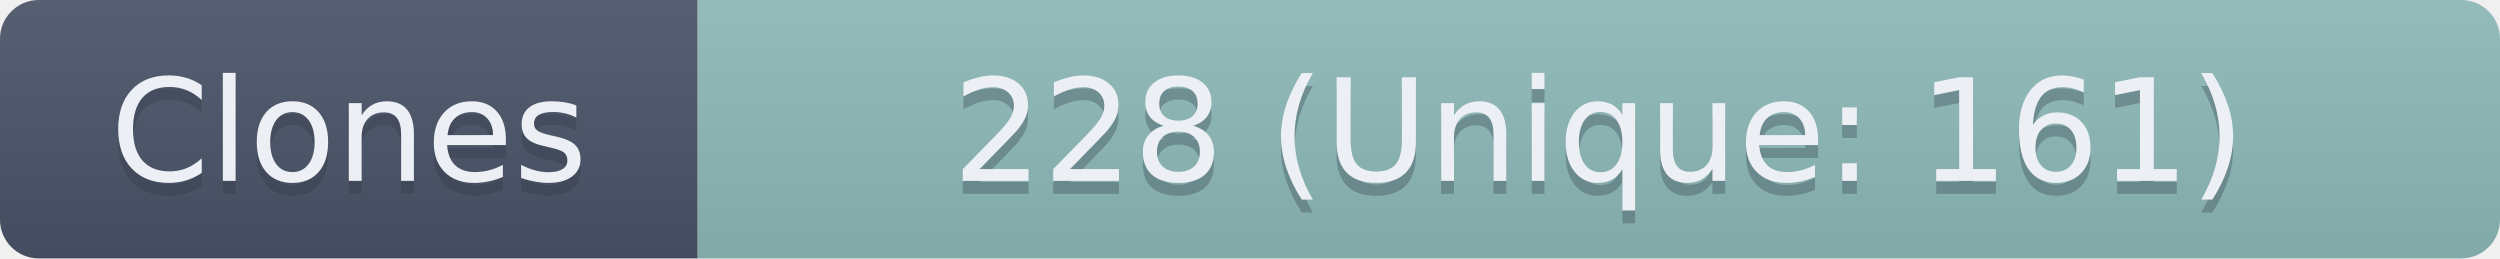
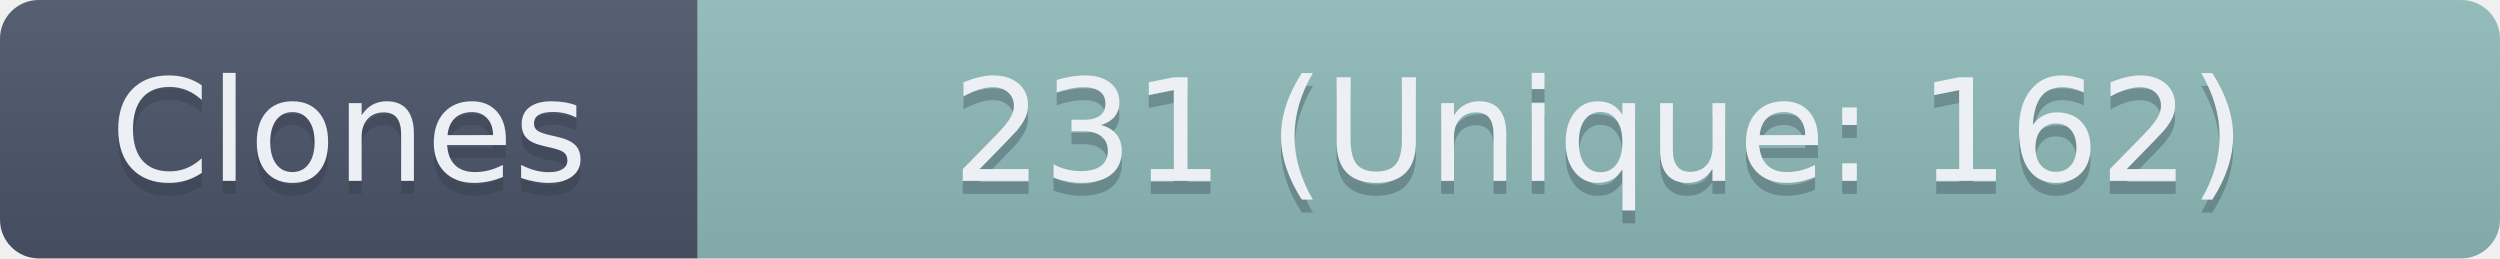
- <svg xmlns="http://www.w3.org/2000/svg" width="193.5" height="20" role="img" aria-label="Clones: 228 (Unique: 161)">
+ <svg xmlns="http://www.w3.org/2000/svg" width="193.5" height="20" role="img" aria-label="Clones: 231 (Unique: 162)">
  <linearGradient id="s" x2="0" y2="100%">
    <stop offset="0" stop-color="#bbb" stop-opacity=".1" />
    <stop offset="1" stop-opacity=".1" />
  </linearGradient>
  <clipPath id="r">
    <rect width="193.5" height="20" rx="3" fill="#fff" />
  </clipPath>
  <g clip-path="url(#r)">
    <rect width="54" height="20" fill="#4C566A" />
    <rect x="54" width="139.5" height="20" fill="#8FBCBB" />
    <rect width="193.5" height="20" fill="url(#s)" />
  </g>
  <g fill="#ECEFF4" text-anchor="middle" font-family="Verdana,Geneva,DejaVu Sans,sans-serif" text-rendering="geometricPrecision" font-size="110">
    <text aria-hidden="true" x="270" y="150" fill="#2E3440" fill-opacity=".3" transform="scale(.1)" textLength="440">Clones</text>
    <text x="270" y="140" transform="scale(.1)" textLength="440">Clones</text>
-     <text aria-hidden="true" x="1237.5" y="150" fill="#2E3440" fill-opacity=".3" transform="scale(.1)" textLength="1295">228 (Unique: 161)</text>
-     <text x="1237.5" y="140" transform="scale(.1)" textLength="1295">228 (Unique: 161)</text>
+     <text aria-hidden="true" x="1237.5" y="150" fill="#2E3440" fill-opacity=".3" transform="scale(.1)" textLength="1295">231 (Unique: 162)</text>
+     <text x="1237.5" y="140" transform="scale(.1)" textLength="1295">231 (Unique: 162)</text>
  </g>
</svg>
